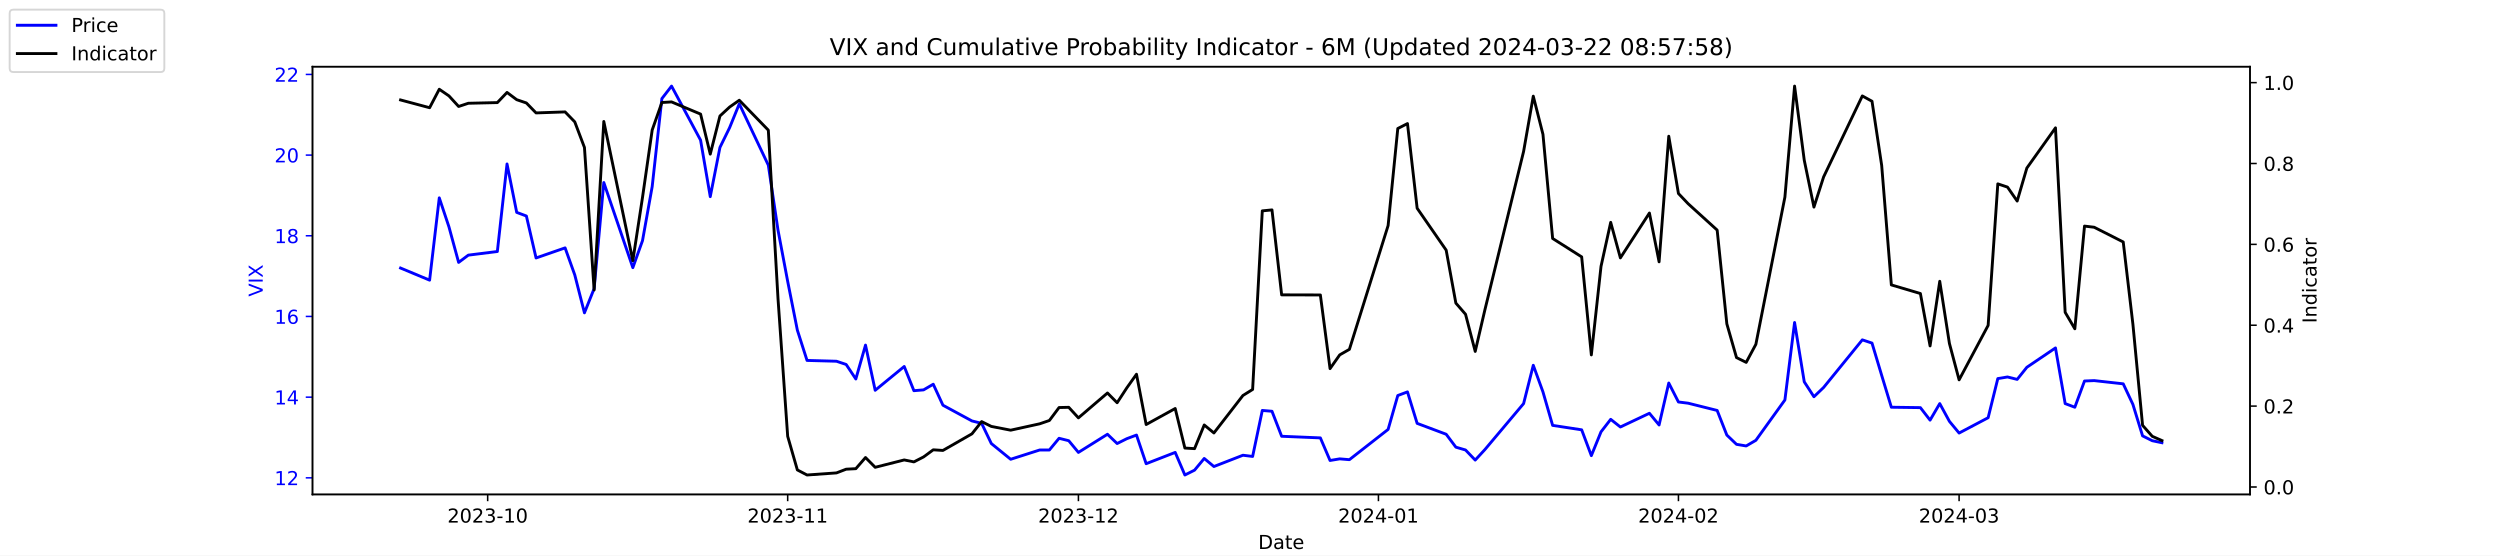
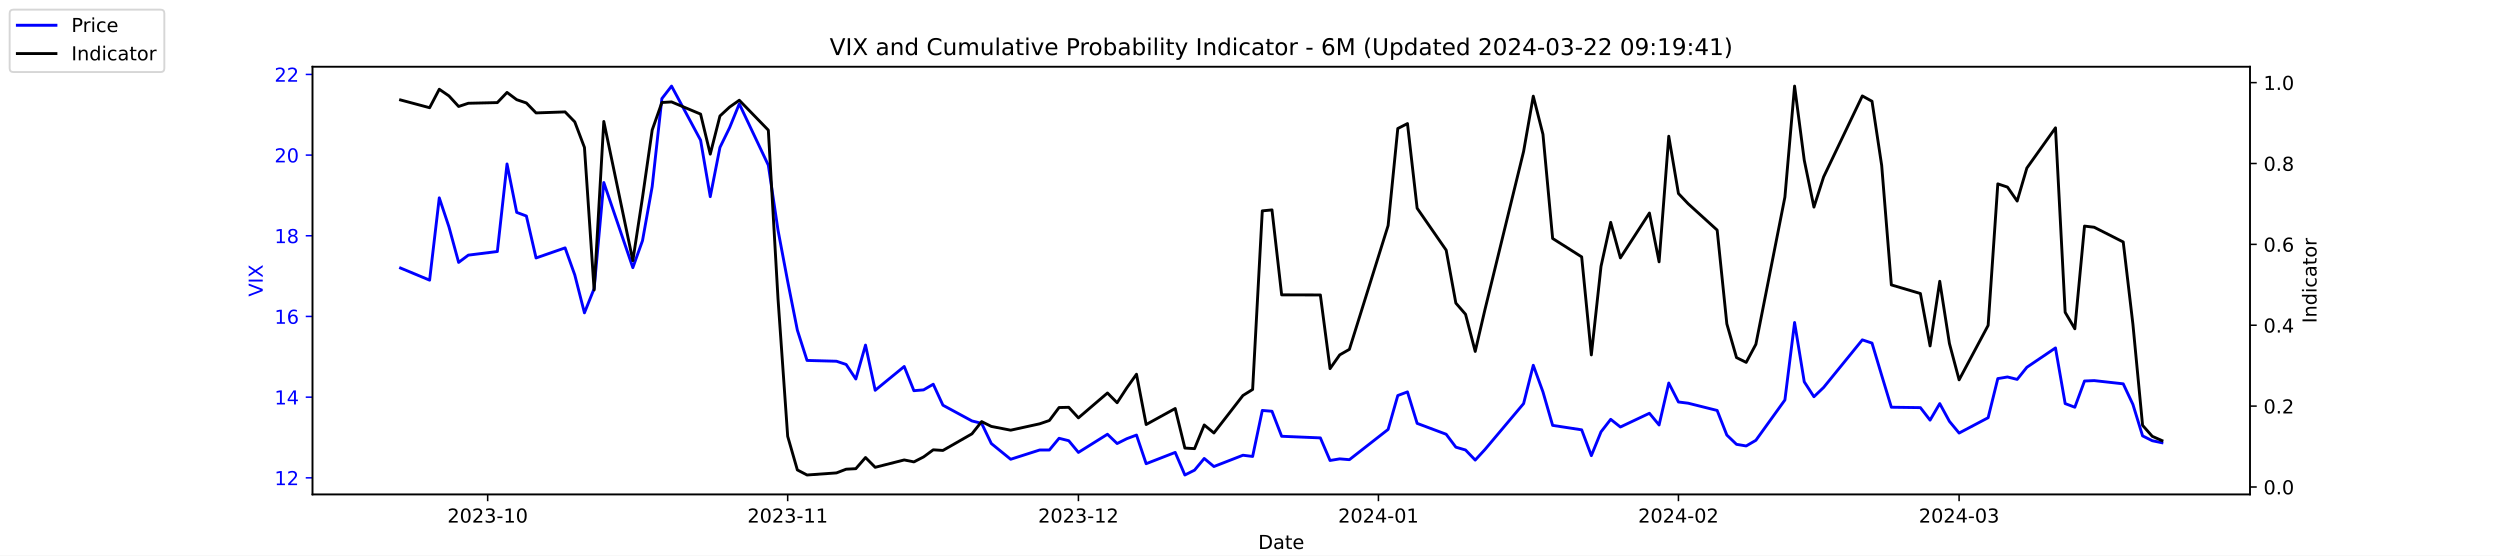
<svg xmlns="http://www.w3.org/2000/svg" xmlns:xlink="http://www.w3.org/1999/xlink" width="1296pt" height="288pt" viewBox="0 0 1296 288" version="1.1">
  <defs>
    <style type="text/css">*{stroke-linejoin: round; stroke-linecap: butt}</style>
  </defs>
  <g id="figure_1">
    <g id="patch_1">
      <path d="M 0 288  L 1296 288  L 1296 0  L 0 0  z " style="fill: #ffffff" />
    </g>
    <g id="axes_1">
      <g id="patch_2">
        <path d="M 162 256.32  L 1166.4 256.32  L 1166.4 34.56  L 162 34.56  z " style="fill: #ffffff" />
      </g>
      <g id="matplotlib.axis_1">
        <g id="xtick_1">
          <g id="line2d_1">
            <defs>
-               <path id="m4ac37daefc" d="M 0 0  L 0 3.5  " style="stroke: #000000; stroke-width: 0.8" />
+               <path id="m3cea2a51a4" d="M 0 0  L 0 3.5  " style="stroke: #000000; stroke-width: 0.8" />
            </defs>
            <g>
-               <use xlink:href="#m4ac37daefc" x="252.807" y="256.32" style="stroke: #000000; stroke-width: 0.8" />
+               <use xlink:href="#m3cea2a51a4" x="252.807" y="256.32" style="stroke: #000000; stroke-width: 0.8" />
            </g>
          </g>
          <g id="text_1">
            <g transform="translate(231.916 270.9184) scale(0.1 -0.1)">
              <defs>
                <path id="DejaVuSans-32" d="M 1228 531  L 3431 531  L 3431 0  L 469 0  L 469 531  Q 828 903 1448 1529  Q 2069 2156 2228 2338  Q 2531 2678 2651 2914  Q 2772 3150 2772 3378  Q 2772 3750 2511 3984  Q 2250 4219 1831 4219  Q 1534 4219 1204 4116  Q 875 4013 500 3803  L 500 4441  Q 881 4594 1212 4672  Q 1544 4750 1819 4750  Q 2544 4750 2975 4387  Q 3406 4025 3406 3419  Q 3406 3131 3298 2873  Q 3191 2616 2906 2266  Q 2828 2175 2409 1742  Q 1991 1309 1228 531  z " transform="scale(0.015625)" />
                <path id="DejaVuSans-30" d="M 2034 4250  Q 1547 4250 1301 3770  Q 1056 3291 1056 2328  Q 1056 1369 1301 889  Q 1547 409 2034 409  Q 2525 409 2770 889  Q 3016 1369 3016 2328  Q 3016 3291 2770 3770  Q 2525 4250 2034 4250  z M 2034 4750  Q 2819 4750 3233 4129  Q 3647 3509 3647 2328  Q 3647 1150 3233 529  Q 2819 -91 2034 -91  Q 1250 -91 836 529  Q 422 1150 422 2328  Q 422 3509 836 4129  Q 1250 4750 2034 4750  z " transform="scale(0.015625)" />
                <path id="DejaVuSans-33" d="M 2597 2516  Q 3050 2419 3304 2112  Q 3559 1806 3559 1356  Q 3559 666 3084 287  Q 2609 -91 1734 -91  Q 1441 -91 1130 -33  Q 819 25 488 141  L 488 750  Q 750 597 1062 519  Q 1375 441 1716 441  Q 2309 441 2620 675  Q 2931 909 2931 1356  Q 2931 1769 2642 2001  Q 2353 2234 1838 2234  L 1294 2234  L 1294 2753  L 1863 2753  Q 2328 2753 2575 2939  Q 2822 3125 2822 3475  Q 2822 3834 2567 4026  Q 2313 4219 1838 4219  Q 1578 4219 1281 4162  Q 984 4106 628 3988  L 628 4550  Q 988 4650 1302 4700  Q 1616 4750 1894 4750  Q 2613 4750 3031 4423  Q 3450 4097 3450 3541  Q 3450 3153 3228 2886  Q 3006 2619 2597 2516  z " transform="scale(0.015625)" />
                <path id="DejaVuSans-2d" d="M 313 2009  L 1997 2009  L 1997 1497  L 313 1497  L 313 2009  z " transform="scale(0.015625)" />
                <path id="DejaVuSans-31" d="M 794 531  L 1825 531  L 1825 4091  L 703 3866  L 703 4441  L 1819 4666  L 2450 4666  L 2450 531  L 3481 531  L 3481 0  L 794 0  L 794 531  z " transform="scale(0.015625)" />
              </defs>
              <use xlink:href="#DejaVuSans-32" />
              <use xlink:href="#DejaVuSans-30" x="63.623" />
              <use xlink:href="#DejaVuSans-32" x="127.246" />
              <use xlink:href="#DejaVuSans-33" x="190.869" />
              <use xlink:href="#DejaVuSans-2d" x="254.492" />
              <use xlink:href="#DejaVuSans-31" x="290.576" />
              <use xlink:href="#DejaVuSans-30" x="354.199" />
            </g>
          </g>
        </g>
        <g id="xtick_2">
          <g id="line2d_2">
            <g>
-               <use xlink:href="#m4ac37daefc" x="408.334" y="256.32" style="stroke: #000000; stroke-width: 0.8" />
+               <use xlink:href="#m3cea2a51a4" x="408.334" y="256.32" style="stroke: #000000; stroke-width: 0.8" />
            </g>
          </g>
          <g id="text_2">
            <g transform="translate(387.4425 270.9184) scale(0.1 -0.1)">
              <use xlink:href="#DejaVuSans-32" />
              <use xlink:href="#DejaVuSans-30" x="63.623" />
              <use xlink:href="#DejaVuSans-32" x="127.246" />
              <use xlink:href="#DejaVuSans-33" x="190.869" />
              <use xlink:href="#DejaVuSans-2d" x="254.492" />
              <use xlink:href="#DejaVuSans-31" x="290.576" />
              <use xlink:href="#DejaVuSans-31" x="354.199" />
            </g>
          </g>
        </g>
        <g id="xtick_3">
          <g id="line2d_3">
            <g>
-               <use xlink:href="#m4ac37daefc" x="559.052" y="256.32" style="stroke: #000000; stroke-width: 0.8" />
+               <use xlink:href="#m3cea2a51a4" x="559.052" y="256.32" style="stroke: #000000; stroke-width: 0.8" />
            </g>
          </g>
          <g id="text_3">
            <g transform="translate(538.161 270.9184) scale(0.1 -0.1)">
              <use xlink:href="#DejaVuSans-32" />
              <use xlink:href="#DejaVuSans-30" x="63.623" />
              <use xlink:href="#DejaVuSans-32" x="127.246" />
              <use xlink:href="#DejaVuSans-33" x="190.869" />
              <use xlink:href="#DejaVuSans-2d" x="254.492" />
              <use xlink:href="#DejaVuSans-31" x="290.576" />
              <use xlink:href="#DejaVuSans-32" x="354.199" />
            </g>
          </g>
        </g>
        <g id="xtick_4">
          <g id="line2d_4">
            <g>
-               <use xlink:href="#m4ac37daefc" x="714.579" y="256.32" style="stroke: #000000; stroke-width: 0.8" />
+               <use xlink:href="#m3cea2a51a4" x="714.579" y="256.32" style="stroke: #000000; stroke-width: 0.8" />
            </g>
          </g>
          <g id="text_4">
            <g transform="translate(693.6875 270.9184) scale(0.1 -0.1)">
              <defs>
                <path id="DejaVuSans-34" d="M 2419 4116  L 825 1625  L 2419 1625  L 2419 4116  z M 2253 4666  L 3047 4666  L 3047 1625  L 3713 1625  L 3713 1100  L 3047 1100  L 3047 0  L 2419 0  L 2419 1100  L 313 1100  L 313 1709  L 2253 4666  z " transform="scale(0.015625)" />
              </defs>
              <use xlink:href="#DejaVuSans-32" />
              <use xlink:href="#DejaVuSans-30" x="63.623" />
              <use xlink:href="#DejaVuSans-32" x="127.246" />
              <use xlink:href="#DejaVuSans-34" x="190.869" />
              <use xlink:href="#DejaVuSans-2d" x="254.492" />
              <use xlink:href="#DejaVuSans-30" x="290.576" />
              <use xlink:href="#DejaVuSans-31" x="354.199" />
            </g>
          </g>
        </g>
        <g id="xtick_5">
          <g id="line2d_5">
            <g>
-               <use xlink:href="#m4ac37daefc" x="870.105" y="256.32" style="stroke: #000000; stroke-width: 0.8" />
+               <use xlink:href="#m3cea2a51a4" x="870.105" y="256.32" style="stroke: #000000; stroke-width: 0.8" />
            </g>
          </g>
          <g id="text_5">
            <g transform="translate(849.2139 270.9184) scale(0.1 -0.1)">
              <use xlink:href="#DejaVuSans-32" />
              <use xlink:href="#DejaVuSans-30" x="63.623" />
              <use xlink:href="#DejaVuSans-32" x="127.246" />
              <use xlink:href="#DejaVuSans-34" x="190.869" />
              <use xlink:href="#DejaVuSans-2d" x="254.492" />
              <use xlink:href="#DejaVuSans-30" x="290.576" />
              <use xlink:href="#DejaVuSans-32" x="354.199" />
            </g>
          </g>
        </g>
        <g id="xtick_6">
          <g id="line2d_6">
            <g>
-               <use xlink:href="#m4ac37daefc" x="1015.598" y="256.32" style="stroke: #000000; stroke-width: 0.8" />
+               <use xlink:href="#m3cea2a51a4" x="1015.598" y="256.32" style="stroke: #000000; stroke-width: 0.8" />
            </g>
          </g>
          <g id="text_6">
            <g transform="translate(994.7064 270.9184) scale(0.1 -0.1)">
              <use xlink:href="#DejaVuSans-32" />
              <use xlink:href="#DejaVuSans-30" x="63.623" />
              <use xlink:href="#DejaVuSans-32" x="127.246" />
              <use xlink:href="#DejaVuSans-34" x="190.869" />
              <use xlink:href="#DejaVuSans-2d" x="254.492" />
              <use xlink:href="#DejaVuSans-30" x="290.576" />
              <use xlink:href="#DejaVuSans-33" x="354.199" />
            </g>
          </g>
        </g>
        <g id="text_7">
          <g transform="translate(652.2492 284.5966) scale(0.1 -0.1)">
            <defs>
              <path id="DejaVuSans-44" d="M 1259 4147  L 1259 519  L 2022 519  Q 2988 519 3436 956  Q 3884 1394 3884 2338  Q 3884 3275 3436 3711  Q 2988 4147 2022 4147  L 1259 4147  z M 628 4666  L 1925 4666  Q 3281 4666 3915 4102  Q 4550 3538 4550 2338  Q 4550 1131 3912 565  Q 3275 0 1925 0  L 628 0  L 628 4666  z " transform="scale(0.015625)" />
              <path id="DejaVuSans-61" d="M 2194 1759  Q 1497 1759 1228 1600  Q 959 1441 959 1056  Q 959 750 1161 570  Q 1363 391 1709 391  Q 2188 391 2477 730  Q 2766 1069 2766 1631  L 2766 1759  L 2194 1759  z M 3341 1997  L 3341 0  L 2766 0  L 2766 531  Q 2569 213 2275 61  Q 1981 -91 1556 -91  Q 1019 -91 701 211  Q 384 513 384 1019  Q 384 1609 779 1909  Q 1175 2209 1959 2209  L 2766 2209  L 2766 2266  Q 2766 2663 2505 2880  Q 2244 3097 1772 3097  Q 1472 3097 1187 3025  Q 903 2953 641 2809  L 641 3341  Q 956 3463 1253 3523  Q 1550 3584 1831 3584  Q 2591 3584 2966 3190  Q 3341 2797 3341 1997  z " transform="scale(0.015625)" />
              <path id="DejaVuSans-74" d="M 1172 4494  L 1172 3500  L 2356 3500  L 2356 3053  L 1172 3053  L 1172 1153  Q 1172 725 1289 603  Q 1406 481 1766 481  L 2356 481  L 2356 0  L 1766 0  Q 1100 0 847 248  Q 594 497 594 1153  L 594 3053  L 172 3053  L 172 3500  L 594 3500  L 594 4494  L 1172 4494  z " transform="scale(0.015625)" />
              <path id="DejaVuSans-65" d="M 3597 1894  L 3597 1613  L 953 1613  Q 991 1019 1311 708  Q 1631 397 2203 397  Q 2534 397 2845 478  Q 3156 559 3463 722  L 3463 178  Q 3153 47 2828 -22  Q 2503 -91 2169 -91  Q 1331 -91 842 396  Q 353 884 353 1716  Q 353 2575 817 3079  Q 1281 3584 2069 3584  Q 2775 3584 3186 3129  Q 3597 2675 3597 1894  z M 3022 2063  Q 3016 2534 2758 2815  Q 2500 3097 2075 3097  Q 1594 3097 1305 2825  Q 1016 2553 972 2059  L 3022 2063  z " transform="scale(0.015625)" />
            </defs>
            <use xlink:href="#DejaVuSans-44" />
            <use xlink:href="#DejaVuSans-61" x="77.002" />
            <use xlink:href="#DejaVuSans-74" x="138.281" />
            <use xlink:href="#DejaVuSans-65" x="177.49" />
          </g>
        </g>
      </g>
      <g id="matplotlib.axis_2">
        <g id="ytick_1">
          <g id="line2d_7">
            <defs>
-               <path id="m1d259ff36a" d="M 0 0  L -3.5 0  " style="stroke: #0000ff; stroke-width: 0.8" />
+               <path id="m74c718d591" d="M 0 0  L -3.5 0  " style="stroke: #0000ff; stroke-width: 0.8" />
            </defs>
            <g>
-               <use xlink:href="#m1d259ff36a" x="162" y="247.704" style="fill: #0000ff; stroke: #0000ff; stroke-width: 0.8" />
+               <use xlink:href="#m74c718d591" x="162" y="247.704" style="fill: #0000ff; stroke: #0000ff; stroke-width: 0.8" />
            </g>
          </g>
          <g id="text_8">
            <g style="fill: #0000ff" transform="translate(142.275 251.5031) scale(0.1 -0.1)">
              <use xlink:href="#DejaVuSans-31" />
              <use xlink:href="#DejaVuSans-32" x="63.623" />
            </g>
          </g>
        </g>
        <g id="ytick_2">
          <g id="line2d_8">
            <g>
-               <use xlink:href="#m1d259ff36a" x="162" y="205.878" style="fill: #0000ff; stroke: #0000ff; stroke-width: 0.8" />
+               <use xlink:href="#m74c718d591" x="162" y="205.878" style="fill: #0000ff; stroke: #0000ff; stroke-width: 0.8" />
            </g>
          </g>
          <g id="text_9">
            <g style="fill: #0000ff" transform="translate(142.275 209.6774) scale(0.1 -0.1)">
              <use xlink:href="#DejaVuSans-31" />
              <use xlink:href="#DejaVuSans-34" x="63.623" />
            </g>
          </g>
        </g>
        <g id="ytick_3">
          <g id="line2d_9">
            <g>
-               <use xlink:href="#m1d259ff36a" x="162" y="164.052" style="fill: #0000ff; stroke: #0000ff; stroke-width: 0.8" />
+               <use xlink:href="#m74c718d591" x="162" y="164.052" style="fill: #0000ff; stroke: #0000ff; stroke-width: 0.8" />
            </g>
          </g>
          <g id="text_10">
            <g style="fill: #0000ff" transform="translate(142.275 167.8517) scale(0.1 -0.1)">
              <defs>
                <path id="DejaVuSans-36" d="M 2113 2584  Q 1688 2584 1439 2293  Q 1191 2003 1191 1497  Q 1191 994 1439 701  Q 1688 409 2113 409  Q 2538 409 2786 701  Q 3034 994 3034 1497  Q 3034 2003 2786 2293  Q 2538 2584 2113 2584  z M 3366 4563  L 3366 3988  Q 3128 4100 2886 4159  Q 2644 4219 2406 4219  Q 1781 4219 1451 3797  Q 1122 3375 1075 2522  Q 1259 2794 1537 2939  Q 1816 3084 2150 3084  Q 2853 3084 3261 2657  Q 3669 2231 3669 1497  Q 3669 778 3244 343  Q 2819 -91 2113 -91  Q 1303 -91 875 529  Q 447 1150 447 2328  Q 447 3434 972 4092  Q 1497 4750 2381 4750  Q 2619 4750 2861 4703  Q 3103 4656 3366 4563  z " transform="scale(0.015625)" />
              </defs>
              <use xlink:href="#DejaVuSans-31" />
              <use xlink:href="#DejaVuSans-36" x="63.623" />
            </g>
          </g>
        </g>
        <g id="ytick_4">
          <g id="line2d_10">
            <g>
-               <use xlink:href="#m1d259ff36a" x="162" y="122.227" style="fill: #0000ff; stroke: #0000ff; stroke-width: 0.8" />
+               <use xlink:href="#m74c718d591" x="162" y="122.227" style="fill: #0000ff; stroke: #0000ff; stroke-width: 0.8" />
            </g>
          </g>
          <g id="text_11">
            <g style="fill: #0000ff" transform="translate(142.275 126.0259) scale(0.1 -0.1)">
              <defs>
                <path id="DejaVuSans-38" d="M 2034 2216  Q 1584 2216 1326 1975  Q 1069 1734 1069 1313  Q 1069 891 1326 650  Q 1584 409 2034 409  Q 2484 409 2743 651  Q 3003 894 3003 1313  Q 3003 1734 2745 1975  Q 2488 2216 2034 2216  z M 1403 2484  Q 997 2584 770 2862  Q 544 3141 544 3541  Q 544 4100 942 4425  Q 1341 4750 2034 4750  Q 2731 4750 3128 4425  Q 3525 4100 3525 3541  Q 3525 3141 3298 2862  Q 3072 2584 2669 2484  Q 3125 2378 3379 2068  Q 3634 1759 3634 1313  Q 3634 634 3220 271  Q 2806 -91 2034 -91  Q 1263 -91 848 271  Q 434 634 434 1313  Q 434 1759 690 2068  Q 947 2378 1403 2484  z M 1172 3481  Q 1172 3119 1398 2916  Q 1625 2713 2034 2713  Q 2441 2713 2670 2916  Q 2900 3119 2900 3481  Q 2900 3844 2670 4047  Q 2441 4250 2034 4250  Q 1625 4250 1398 4047  Q 1172 3844 1172 3481  z " transform="scale(0.015625)" />
              </defs>
              <use xlink:href="#DejaVuSans-31" />
              <use xlink:href="#DejaVuSans-38" x="63.623" />
            </g>
          </g>
        </g>
        <g id="ytick_5">
          <g id="line2d_11">
            <g>
-               <use xlink:href="#m1d259ff36a" x="162" y="80.401" style="fill: #0000ff; stroke: #0000ff; stroke-width: 0.8" />
+               <use xlink:href="#m74c718d591" x="162" y="80.401" style="fill: #0000ff; stroke: #0000ff; stroke-width: 0.8" />
            </g>
          </g>
          <g id="text_12">
            <g style="fill: #0000ff" transform="translate(142.275 84.2002) scale(0.1 -0.1)">
              <use xlink:href="#DejaVuSans-32" />
              <use xlink:href="#DejaVuSans-30" x="63.623" />
            </g>
          </g>
        </g>
        <g id="ytick_6">
          <g id="line2d_12">
            <g>
-               <use xlink:href="#m1d259ff36a" x="162" y="38.575" style="fill: #0000ff; stroke: #0000ff; stroke-width: 0.8" />
+               <use xlink:href="#m74c718d591" x="162" y="38.575" style="fill: #0000ff; stroke: #0000ff; stroke-width: 0.8" />
            </g>
          </g>
          <g id="text_13">
            <g style="fill: #0000ff" transform="translate(142.275 42.37447) scale(0.1 -0.1)">
              <use xlink:href="#DejaVuSans-32" />
              <use xlink:href="#DejaVuSans-32" x="63.623" />
            </g>
          </g>
        </g>
        <g id="text_14">
          <g style="fill: #0000ff" transform="translate(136.1953 153.7603) rotate(-90) scale(0.1 -0.1)">
            <defs>
              <path id="DejaVuSans-56" d="M 1831 0  L 50 4666  L 709 4666  L 2188 738  L 3669 4666  L 4325 4666  L 2547 0  L 1831 0  z " transform="scale(0.015625)" />
              <path id="DejaVuSans-49" d="M 628 4666  L 1259 4666  L 1259 0  L 628 0  L 628 4666  z " transform="scale(0.015625)" />
              <path id="DejaVuSans-58" d="M 403 4666  L 1081 4666  L 2241 2931  L 3406 4666  L 4084 4666  L 2584 2425  L 4184 0  L 3506 0  L 2194 1984  L 872 0  L 191 0  L 1856 2491  L 403 4666  z " transform="scale(0.015625)" />
            </defs>
            <use xlink:href="#DejaVuSans-56" />
            <use xlink:href="#DejaVuSans-49" x="68.408" />
            <use xlink:href="#DejaVuSans-58" x="97.9" />
          </g>
        </g>
      </g>
      <g id="line2d_13">
-         <path d="M 207.655 138.957  L 222.705 145.231  L 227.722 102.569  L 232.739 117.626  L 237.756 136.029  L 242.773 132.265  L 257.824 130.383  L 262.841 85.002  L 267.858 110.097  L 272.875 111.979  L 277.892 133.729  L 292.943 128.501  L 297.96 142.512  L 302.977 162.17  L 307.994 149.623  L 313.011 94.622  L 328.062 138.748  L 333.079 124.736  L 338.096 96.713  L 343.113 51.123  L 348.13 44.64  L 363.181 72.663  L 368.198 101.941  L 373.215 76.428  L 378.232 66.18  L 383.249 53.842  L 398.3 85.629  L 403.317 119.299  L 408.334 145.858  L 413.351 171.163  L 418.368 186.847  L 433.628 187.266  L 438.645 188.939  L 443.662 196.467  L 448.679 178.901  L 453.696 202.323  L 468.747 189.984  L 473.764 202.532  L 478.781 202.114  L 483.798 199.186  L 488.815 210.061  L 503.866 218.217  L 508.883 219.472  L 513.9 229.928  L 523.934 238.084  L 538.984 233.274  L 544.001 233.274  L 549.018 227.209  L 554.035 228.464  L 559.052 234.529  L 574.103 225.118  L 579.12 229.928  L 584.137 227.418  L 589.154 225.536  L 594.171 240.384  L 609.222 234.529  L 614.239 246.24  L 619.256 243.73  L 624.273 237.666  L 629.29 241.848  L 644.341 235.993  L 649.358 236.62  L 654.375 212.779  L 659.392 213.198  L 664.409 226.164  L 684.477 227  L 689.494 238.711  L 694.511 237.875  L 699.528 238.293  L 719.596 222.608  L 724.613 205.042  L 729.63 203.159  L 734.647 219.472  L 749.698 225.118  L 754.715 231.81  L 759.732 233.274  L 764.749 238.502  L 769.766 233.065  L 789.834 209.224  L 794.851 189.357  L 799.868 203.159  L 804.885 220.517  L 819.936 222.818  L 824.952 236.202  L 829.969 223.863  L 834.986 217.38  L 840.003 221.354  L 855.054 214.243  L 860.071 220.308  L 865.088 198.559  L 870.105 208.388  L 875.122 209.015  L 890.173 212.779  L 895.19 225.536  L 900.207 230.346  L 905.224 231.183  L 910.241 228.255  L 925.292 207.342  L 930.309 167.189  L 935.326 197.931  L 940.343 205.669  L 945.36 200.859  L 965.428 176.182  L 970.445 177.855  L 975.462 194.585  L 980.479 211.106  L 995.53 211.316  L 1000.547 217.798  L 1005.564 209.224  L 1010.581 218.426  L 1015.598 224.491  L 1030.649 216.544  L 1035.666 196.258  L 1040.683 195.422  L 1045.7 196.677  L 1050.717 190.403  L 1065.559 180.364  L 1070.576 209.224  L 1075.593 211.106  L 1080.61 197.513  L 1085.627 197.304  L 1100.678 198.977  L 1105.695 209.642  L 1110.711 225.955  L 1115.728 228.464  L 1120.745 229.51  " clip-path="url(#p2239f06be2)" style="fill: none; stroke: #0000ff; stroke-width: 1.5; stroke-linecap: square" />
+         <path d="M 207.655 138.957  L 222.705 145.231  L 227.722 102.569  L 232.739 117.626  L 237.756 136.029  L 242.773 132.265  L 257.824 130.383  L 262.841 85.002  L 267.858 110.097  L 272.875 111.979  L 277.892 133.729  L 292.943 128.501  L 297.96 142.512  L 302.977 162.17  L 307.994 149.623  L 313.011 94.622  L 328.062 138.748  L 333.079 124.736  L 338.096 96.713  L 343.113 51.123  L 348.13 44.64  L 363.181 72.663  L 368.198 101.941  L 373.215 76.428  L 378.232 66.18  L 383.249 53.842  L 398.3 85.629  L 403.317 119.299  L 408.334 145.858  L 413.351 171.163  L 418.368 186.847  L 433.628 187.266  L 438.645 188.939  L 443.662 196.467  L 448.679 178.901  L 453.696 202.323  L 468.747 189.984  L 473.764 202.532  L 478.781 202.114  L 483.798 199.186  L 488.815 210.061  L 503.866 218.217  L 508.883 219.472  L 513.9 229.928  L 523.934 238.084  L 538.984 233.274  L 544.001 233.274  L 549.018 227.209  L 554.035 228.464  L 559.052 234.529  L 574.103 225.118  L 579.12 229.928  L 584.137 227.418  L 589.154 225.536  L 594.171 240.384  L 609.222 234.529  L 614.239 246.24  L 619.256 243.73  L 624.273 237.666  L 629.29 241.848  L 644.341 235.993  L 649.358 236.62  L 654.375 212.779  L 659.392 213.198  L 664.409 226.164  L 684.477 227  L 689.494 238.711  L 694.511 237.875  L 699.528 238.293  L 719.596 222.608  L 724.613 205.042  L 729.63 203.159  L 734.647 219.472  L 749.698 225.118  L 754.715 231.81  L 759.732 233.274  L 764.749 238.502  L 769.766 233.065  L 789.834 209.224  L 794.851 189.357  L 799.868 203.159  L 804.885 220.517  L 819.936 222.818  L 824.952 236.202  L 829.969 223.863  L 834.986 217.38  L 840.003 221.354  L 855.054 214.243  L 860.071 220.308  L 865.088 198.559  L 870.105 208.388  L 875.122 209.015  L 890.173 212.779  L 895.19 225.536  L 900.207 230.346  L 905.224 231.183  L 910.241 228.255  L 925.292 207.342  L 930.309 167.189  L 935.326 197.931  L 940.343 205.669  L 945.36 200.859  L 965.428 176.182  L 970.445 177.855  L 975.462 194.585  L 980.479 211.106  L 995.53 211.316  L 1000.547 217.798  L 1005.564 209.224  L 1010.581 218.426  L 1015.598 224.491  L 1030.649 216.544  L 1035.666 196.258  L 1040.683 195.422  L 1045.7 196.677  L 1050.717 190.403  L 1065.559 180.364  L 1070.576 209.224  L 1075.593 211.106  L 1080.61 197.513  L 1085.627 197.304  L 1100.678 198.977  L 1105.695 209.642  L 1110.711 225.955  L 1115.728 228.464  L 1120.745 229.51  " clip-path="url(#p7585617248)" style="fill: none; stroke: #0000ff; stroke-width: 1.5; stroke-linecap: square" />
      </g>
      <g id="patch_3">
        <path d="M 162 256.32  L 162 34.56  " style="fill: none; stroke: #000000; stroke-width: 0.8; stroke-linejoin: miter; stroke-linecap: square" />
      </g>
      <g id="patch_4">
        <path d="M 1166.4 256.32  L 1166.4 34.56  " style="fill: none; stroke: #000000; stroke-width: 0.8; stroke-linejoin: miter; stroke-linecap: square" />
      </g>
      <g id="patch_5">
        <path d="M 162 256.32  L 1166.4 256.32  " style="fill: none; stroke: #000000; stroke-width: 0.8; stroke-linejoin: miter; stroke-linecap: square" />
      </g>
      <g id="patch_6">
        <path d="M 162 34.56  L 1166.4 34.56  " style="fill: none; stroke: #000000; stroke-width: 0.8; stroke-linejoin: miter; stroke-linecap: square" />
      </g>
    </g>
    <g id="axes_2">
      <g id="matplotlib.axis_3">
        <g id="ytick_7">
          <g id="line2d_14">
            <defs>
-               <path id="mfa271f8323" d="M 0 0  L 3.5 0  " style="stroke: #000000; stroke-width: 0.8" />
+               <path id="ma725f4b776" d="M 0 0  L 3.5 0  " style="stroke: #000000; stroke-width: 0.8" />
            </defs>
            <g>
-               <use xlink:href="#mfa271f8323" x="1166.4" y="252.461" style="stroke: #000000; stroke-width: 0.8" />
+               <use xlink:href="#ma725f4b776" x="1166.4" y="252.461" style="stroke: #000000; stroke-width: 0.8" />
            </g>
          </g>
          <g id="text_15">
            <g transform="translate(1173.4 256.2606) scale(0.1 -0.1)">
              <defs>
                <path id="DejaVuSans-2e" d="M 684 794  L 1344 794  L 1344 0  L 684 0  L 684 794  z " transform="scale(0.015625)" />
              </defs>
              <use xlink:href="#DejaVuSans-30" />
              <use xlink:href="#DejaVuSans-2e" x="63.623" />
              <use xlink:href="#DejaVuSans-30" x="95.41" />
            </g>
          </g>
        </g>
        <g id="ytick_8">
          <g id="line2d_15">
            <g>
-               <use xlink:href="#mfa271f8323" x="1166.4" y="210.535" style="stroke: #000000; stroke-width: 0.8" />
+               <use xlink:href="#ma725f4b776" x="1166.4" y="210.535" style="stroke: #000000; stroke-width: 0.8" />
            </g>
          </g>
          <g id="text_16">
            <g transform="translate(1173.4 214.3337) scale(0.1 -0.1)">
              <use xlink:href="#DejaVuSans-30" />
              <use xlink:href="#DejaVuSans-2e" x="63.623" />
              <use xlink:href="#DejaVuSans-32" x="95.41" />
            </g>
          </g>
        </g>
        <g id="ytick_9">
          <g id="line2d_16">
            <g>
-               <use xlink:href="#mfa271f8323" x="1166.4" y="168.608" style="stroke: #000000; stroke-width: 0.8" />
+               <use xlink:href="#ma725f4b776" x="1166.4" y="168.608" style="stroke: #000000; stroke-width: 0.8" />
            </g>
          </g>
          <g id="text_17">
            <g transform="translate(1173.4 172.4068) scale(0.1 -0.1)">
              <use xlink:href="#DejaVuSans-30" />
              <use xlink:href="#DejaVuSans-2e" x="63.623" />
              <use xlink:href="#DejaVuSans-34" x="95.41" />
            </g>
          </g>
        </g>
        <g id="ytick_10">
          <g id="line2d_17">
            <g>
-               <use xlink:href="#mfa271f8323" x="1166.4" y="126.681" style="stroke: #000000; stroke-width: 0.8" />
+               <use xlink:href="#ma725f4b776" x="1166.4" y="126.681" style="stroke: #000000; stroke-width: 0.8" />
            </g>
          </g>
          <g id="text_18">
            <g transform="translate(1173.4 130.4799) scale(0.1 -0.1)">
              <use xlink:href="#DejaVuSans-30" />
              <use xlink:href="#DejaVuSans-2e" x="63.623" />
              <use xlink:href="#DejaVuSans-36" x="95.41" />
            </g>
          </g>
        </g>
        <g id="ytick_11">
          <g id="line2d_18">
            <g>
-               <use xlink:href="#mfa271f8323" x="1166.4" y="84.754" style="stroke: #000000; stroke-width: 0.8" />
+               <use xlink:href="#ma725f4b776" x="1166.4" y="84.754" style="stroke: #000000; stroke-width: 0.8" />
            </g>
          </g>
          <g id="text_19">
            <g transform="translate(1173.4 88.55298) scale(0.1 -0.1)">
              <use xlink:href="#DejaVuSans-30" />
              <use xlink:href="#DejaVuSans-2e" x="63.623" />
              <use xlink:href="#DejaVuSans-38" x="95.41" />
            </g>
          </g>
        </g>
        <g id="ytick_12">
          <g id="line2d_19">
            <g>
-               <use xlink:href="#mfa271f8323" x="1166.4" y="42.827" style="stroke: #000000; stroke-width: 0.8" />
+               <use xlink:href="#ma725f4b776" x="1166.4" y="42.827" style="stroke: #000000; stroke-width: 0.8" />
            </g>
          </g>
          <g id="text_20">
            <g transform="translate(1173.4 46.62607) scale(0.1 -0.1)">
              <use xlink:href="#DejaVuSans-31" />
              <use xlink:href="#DejaVuSans-2e" x="63.623" />
              <use xlink:href="#DejaVuSans-30" x="95.41" />
            </g>
          </g>
        </g>
        <g id="text_21">
          <g transform="translate(1200.902 167.5353) rotate(-90) scale(0.1 -0.1)">
            <defs>
              <path id="DejaVuSans-6e" d="M 3513 2113  L 3513 0  L 2938 0  L 2938 2094  Q 2938 2591 2744 2837  Q 2550 3084 2163 3084  Q 1697 3084 1428 2787  Q 1159 2491 1159 1978  L 1159 0  L 581 0  L 581 3500  L 1159 3500  L 1159 2956  Q 1366 3272 1645 3428  Q 1925 3584 2291 3584  Q 2894 3584 3203 3211  Q 3513 2838 3513 2113  z " transform="scale(0.015625)" />
              <path id="DejaVuSans-64" d="M 2906 2969  L 2906 4863  L 3481 4863  L 3481 0  L 2906 0  L 2906 525  Q 2725 213 2448 61  Q 2172 -91 1784 -91  Q 1150 -91 751 415  Q 353 922 353 1747  Q 353 2572 751 3078  Q 1150 3584 1784 3584  Q 2172 3584 2448 3432  Q 2725 3281 2906 2969  z M 947 1747  Q 947 1113 1208 752  Q 1469 391 1925 391  Q 2381 391 2643 752  Q 2906 1113 2906 1747  Q 2906 2381 2643 2742  Q 2381 3103 1925 3103  Q 1469 3103 1208 2742  Q 947 2381 947 1747  z " transform="scale(0.015625)" />
              <path id="DejaVuSans-69" d="M 603 3500  L 1178 3500  L 1178 0  L 603 0  L 603 3500  z M 603 4863  L 1178 4863  L 1178 4134  L 603 4134  L 603 4863  z " transform="scale(0.015625)" />
              <path id="DejaVuSans-63" d="M 3122 3366  L 3122 2828  Q 2878 2963 2633 3030  Q 2388 3097 2138 3097  Q 1578 3097 1268 2742  Q 959 2388 959 1747  Q 959 1106 1268 751  Q 1578 397 2138 397  Q 2388 397 2633 464  Q 2878 531 3122 666  L 3122 134  Q 2881 22 2623 -34  Q 2366 -91 2075 -91  Q 1284 -91 818 406  Q 353 903 353 1747  Q 353 2603 823 3093  Q 1294 3584 2113 3584  Q 2378 3584 2631 3529  Q 2884 3475 3122 3366  z " transform="scale(0.015625)" />
              <path id="DejaVuSans-6f" d="M 1959 3097  Q 1497 3097 1228 2736  Q 959 2375 959 1747  Q 959 1119 1226 758  Q 1494 397 1959 397  Q 2419 397 2687 759  Q 2956 1122 2956 1747  Q 2956 2369 2687 2733  Q 2419 3097 1959 3097  z M 1959 3584  Q 2709 3584 3137 3096  Q 3566 2609 3566 1747  Q 3566 888 3137 398  Q 2709 -91 1959 -91  Q 1206 -91 779 398  Q 353 888 353 1747  Q 353 2609 779 3096  Q 1206 3584 1959 3584  z " transform="scale(0.015625)" />
              <path id="DejaVuSans-72" d="M 2631 2963  Q 2534 3019 2420 3045  Q 2306 3072 2169 3072  Q 1681 3072 1420 2755  Q 1159 2438 1159 1844  L 1159 0  L 581 0  L 581 3500  L 1159 3500  L 1159 2956  Q 1341 3275 1631 3429  Q 1922 3584 2338 3584  Q 2397 3584 2469 3576  Q 2541 3569 2628 3553  L 2631 2963  z " transform="scale(0.015625)" />
            </defs>
            <use xlink:href="#DejaVuSans-49" />
            <use xlink:href="#DejaVuSans-6e" x="29.492" />
            <use xlink:href="#DejaVuSans-64" x="92.871" />
            <use xlink:href="#DejaVuSans-69" x="156.348" />
            <use xlink:href="#DejaVuSans-63" x="184.131" />
            <use xlink:href="#DejaVuSans-61" x="239.111" />
            <use xlink:href="#DejaVuSans-74" x="300.391" />
            <use xlink:href="#DejaVuSans-6f" x="339.6" />
            <use xlink:href="#DejaVuSans-72" x="400.781" />
          </g>
        </g>
      </g>
      <g id="line2d_20">
-         <path d="M 207.655 51.818  L 222.705 55.84  L 227.722 46.27  L 232.739 49.714  L 237.756 55.196  L 242.773 53.533  L 257.824 53.183  L 262.841 47.919  L 267.858 51.676  L 272.875 53.378  L 277.892 58.536  L 292.943 58.014  L 297.96 63.187  L 302.977 76.444  L 307.994 150.306  L 313.011 62.975  L 328.062 135.12  L 333.079 102.306  L 338.096 67.397  L 343.113 53.146  L 348.13 52.833  L 363.181 59.145  L 368.198 79.898  L 373.215 60.134  L 378.232 55.494  L 383.249 51.97  L 398.3 67.473  L 403.317 154.832  L 408.334 226.181  L 413.351 243.614  L 418.368 246.24  L 433.628 245.155  L 438.645 243.23  L 443.662 242.964  L 448.679 237.183  L 453.696 242.25  L 468.747 238.435  L 473.764 239.446  L 478.781 236.871  L 483.798 233.181  L 488.815 233.507  L 503.866 224.892  L 508.883 218.558  L 513.9 221.057  L 523.934 223.009  L 538.984 219.7  L 544.001 217.982  L 549.018 211.268  L 554.035 211.153  L 559.052 216.619  L 574.103 203.731  L 579.12 208.779  L 584.137 201.073  L 589.154 194.005  L 594.171 220.075  L 609.222 211.773  L 614.239 232.27  L 619.256 232.576  L 624.273 220.306  L 629.29 224.445  L 644.341 205.016  L 649.358 201.89  L 654.375 109.314  L 659.392 108.817  L 664.409 152.854  L 684.477 152.91  L 689.494 191.088  L 694.511 183.971  L 699.528 181.099  L 719.596 116.924  L 724.613 66.625  L 729.63 64.069  L 734.647 107.95  L 749.698 129.692  L 754.715 157.129  L 759.732 162.918  L 764.749 182.173  L 769.766 160.638  L 789.834 78.509  L 794.851 49.855  L 799.868 69.641  L 804.885 123.62  L 819.936 133.166  L 824.952 183.971  L 829.969 138.075  L 834.986 115.269  L 840.003 133.687  L 855.054 110.438  L 860.071 135.725  L 865.088 70.632  L 870.105 100.32  L 875.122 105.601  L 890.173 119.275  L 895.19 167.88  L 900.207 185.376  L 905.224 187.855  L 910.241 178.494  L 925.292 102.174  L 930.309 44.64  L 935.326 83.051  L 940.343 107.357  L 945.36 91.715  L 965.428 49.731  L 970.445 52.489  L 975.462 85.756  L 980.479 147.7  L 995.53 152.158  L 1000.547 179.324  L 1005.564 145.833  L 1010.581 178.052  L 1015.598 196.907  L 1030.649 168.687  L 1035.666 95.313  L 1040.683 96.993  L 1045.7 104.224  L 1050.717 87.118  L 1065.559 66.278  L 1070.576 161.903  L 1075.593 170.437  L 1080.61 117.21  L 1085.627 117.809  L 1100.678 125.441  L 1105.695 168.039  L 1110.711 220.487  L 1115.728 226.184  L 1120.745 228.393  " clip-path="url(#p2239f06be2)" style="fill: none; stroke: #000000; stroke-width: 1.5; stroke-linecap: square" />
+         <path d="M 207.655 51.818  L 222.705 55.84  L 227.722 46.27  L 232.739 49.714  L 237.756 55.196  L 242.773 53.533  L 257.824 53.183  L 262.841 47.919  L 267.858 51.676  L 272.875 53.378  L 277.892 58.536  L 292.943 58.014  L 297.96 63.187  L 302.977 76.444  L 307.994 150.306  L 313.011 62.975  L 328.062 135.12  L 333.079 102.306  L 338.096 67.397  L 343.113 53.146  L 348.13 52.833  L 363.181 59.145  L 368.198 79.898  L 373.215 60.134  L 378.232 55.494  L 383.249 51.97  L 398.3 67.473  L 403.317 154.832  L 408.334 226.181  L 413.351 243.614  L 418.368 246.24  L 433.628 245.155  L 438.645 243.23  L 443.662 242.964  L 448.679 237.183  L 453.696 242.25  L 468.747 238.435  L 473.764 239.446  L 478.781 236.871  L 483.798 233.181  L 488.815 233.507  L 503.866 224.892  L 508.883 218.558  L 513.9 221.057  L 523.934 223.009  L 538.984 219.7  L 544.001 217.982  L 549.018 211.268  L 554.035 211.153  L 559.052 216.619  L 574.103 203.731  L 579.12 208.779  L 584.137 201.073  L 589.154 194.005  L 594.171 220.075  L 609.222 211.773  L 614.239 232.27  L 619.256 232.576  L 624.273 220.306  L 629.29 224.445  L 644.341 205.016  L 649.358 201.89  L 654.375 109.314  L 659.392 108.817  L 664.409 152.854  L 684.477 152.91  L 689.494 191.088  L 694.511 183.971  L 699.528 181.099  L 719.596 116.924  L 724.613 66.625  L 729.63 64.069  L 734.647 107.95  L 749.698 129.692  L 754.715 157.129  L 759.732 162.918  L 764.749 182.173  L 769.766 160.638  L 789.834 78.509  L 794.851 49.855  L 799.868 69.641  L 804.885 123.62  L 819.936 133.166  L 824.952 183.971  L 829.969 138.075  L 834.986 115.269  L 840.003 133.687  L 855.054 110.438  L 860.071 135.725  L 865.088 70.632  L 870.105 100.32  L 875.122 105.601  L 890.173 119.275  L 895.19 167.88  L 900.207 185.376  L 905.224 187.855  L 910.241 178.494  L 925.292 102.174  L 930.309 44.64  L 935.326 83.051  L 940.343 107.357  L 945.36 91.715  L 965.428 49.731  L 970.445 52.489  L 975.462 85.756  L 980.479 147.7  L 995.53 152.158  L 1000.547 179.324  L 1005.564 145.833  L 1010.581 178.052  L 1015.598 196.907  L 1030.649 168.687  L 1035.666 95.313  L 1040.683 96.993  L 1045.7 104.224  L 1050.717 87.118  L 1065.559 66.278  L 1070.576 161.903  L 1075.593 170.437  L 1080.61 117.21  L 1085.627 117.809  L 1100.678 125.441  L 1105.695 168.039  L 1110.711 220.487  L 1115.728 226.184  L 1120.745 228.393  " clip-path="url(#p7585617248)" style="fill: none; stroke: #000000; stroke-width: 1.5; stroke-linecap: square" />
      </g>
      <g id="patch_7">
        <path d="M 162 256.32  L 162 34.56  " style="fill: none; stroke: #000000; stroke-width: 0.8; stroke-linejoin: miter; stroke-linecap: square" />
      </g>
      <g id="patch_8">
        <path d="M 1166.4 256.32  L 1166.4 34.56  " style="fill: none; stroke: #000000; stroke-width: 0.8; stroke-linejoin: miter; stroke-linecap: square" />
      </g>
      <g id="patch_9">
        <path d="M 162 256.32  L 1166.4 256.32  " style="fill: none; stroke: #000000; stroke-width: 0.8; stroke-linejoin: miter; stroke-linecap: square" />
      </g>
      <g id="patch_10">
        <path d="M 162 34.56  L 1166.4 34.56  " style="fill: none; stroke: #000000; stroke-width: 0.8; stroke-linejoin: miter; stroke-linecap: square" />
      </g>
      <g id="text_22">
        <g transform="translate(430.0941 28.56) scale(0.12 -0.12)">
          <defs>
            <path id="DejaVuSans-20" transform="scale(0.015625)" />
            <path id="DejaVuSans-43" d="M 4122 4306  L 4122 3641  Q 3803 3938 3442 4084  Q 3081 4231 2675 4231  Q 1875 4231 1450 3742  Q 1025 3253 1025 2328  Q 1025 1406 1450 917  Q 1875 428 2675 428  Q 3081 428 3442 575  Q 3803 722 4122 1019  L 4122 359  Q 3791 134 3420 21  Q 3050 -91 2638 -91  Q 1578 -91 968 557  Q 359 1206 359 2328  Q 359 3453 968 4101  Q 1578 4750 2638 4750  Q 3056 4750 3426 4639  Q 3797 4528 4122 4306  z " transform="scale(0.015625)" />
            <path id="DejaVuSans-75" d="M 544 1381  L 544 3500  L 1119 3500  L 1119 1403  Q 1119 906 1312 657  Q 1506 409 1894 409  Q 2359 409 2629 706  Q 2900 1003 2900 1516  L 2900 3500  L 3475 3500  L 3475 0  L 2900 0  L 2900 538  Q 2691 219 2414 64  Q 2138 -91 1772 -91  Q 1169 -91 856 284  Q 544 659 544 1381  z M 1991 3584  L 1991 3584  z " transform="scale(0.015625)" />
            <path id="DejaVuSans-6d" d="M 3328 2828  Q 3544 3216 3844 3400  Q 4144 3584 4550 3584  Q 5097 3584 5394 3201  Q 5691 2819 5691 2113  L 5691 0  L 5113 0  L 5113 2094  Q 5113 2597 4934 2840  Q 4756 3084 4391 3084  Q 3944 3084 3684 2787  Q 3425 2491 3425 1978  L 3425 0  L 2847 0  L 2847 2094  Q 2847 2600 2669 2842  Q 2491 3084 2119 3084  Q 1678 3084 1418 2786  Q 1159 2488 1159 1978  L 1159 0  L 581 0  L 581 3500  L 1159 3500  L 1159 2956  Q 1356 3278 1631 3431  Q 1906 3584 2284 3584  Q 2666 3584 2933 3390  Q 3200 3197 3328 2828  z " transform="scale(0.015625)" />
            <path id="DejaVuSans-6c" d="M 603 4863  L 1178 4863  L 1178 0  L 603 0  L 603 4863  z " transform="scale(0.015625)" />
            <path id="DejaVuSans-76" d="M 191 3500  L 800 3500  L 1894 563  L 2988 3500  L 3597 3500  L 2284 0  L 1503 0  L 191 3500  z " transform="scale(0.015625)" />
            <path id="DejaVuSans-50" d="M 1259 4147  L 1259 2394  L 2053 2394  Q 2494 2394 2734 2622  Q 2975 2850 2975 3272  Q 2975 3691 2734 3919  Q 2494 4147 2053 4147  L 1259 4147  z M 628 4666  L 2053 4666  Q 2838 4666 3239 4311  Q 3641 3956 3641 3272  Q 3641 2581 3239 2228  Q 2838 1875 2053 1875  L 1259 1875  L 1259 0  L 628 0  L 628 4666  z " transform="scale(0.015625)" />
            <path id="DejaVuSans-62" d="M 3116 1747  Q 3116 2381 2855 2742  Q 2594 3103 2138 3103  Q 1681 3103 1420 2742  Q 1159 2381 1159 1747  Q 1159 1113 1420 752  Q 1681 391 2138 391  Q 2594 391 2855 752  Q 3116 1113 3116 1747  z M 1159 2969  Q 1341 3281 1617 3432  Q 1894 3584 2278 3584  Q 2916 3584 3314 3078  Q 3713 2572 3713 1747  Q 3713 922 3314 415  Q 2916 -91 2278 -91  Q 1894 -91 1617 61  Q 1341 213 1159 525  L 1159 0  L 581 0  L 581 4863  L 1159 4863  L 1159 2969  z " transform="scale(0.015625)" />
            <path id="DejaVuSans-79" d="M 2059 -325  Q 1816 -950 1584 -1140  Q 1353 -1331 966 -1331  L 506 -1331  L 506 -850  L 844 -850  Q 1081 -850 1212 -737  Q 1344 -625 1503 -206  L 1606 56  L 191 3500  L 800 3500  L 1894 763  L 2988 3500  L 3597 3500  L 2059 -325  z " transform="scale(0.015625)" />
            <path id="DejaVuSans-4d" d="M 628 4666  L 1569 4666  L 2759 1491  L 3956 4666  L 4897 4666  L 4897 0  L 4281 0  L 4281 4097  L 3078 897  L 2444 897  L 1241 4097  L 1241 0  L 628 0  L 628 4666  z " transform="scale(0.015625)" />
            <path id="DejaVuSans-28" d="M 1984 4856  Q 1566 4138 1362 3434  Q 1159 2731 1159 2009  Q 1159 1288 1364 580  Q 1569 -128 1984 -844  L 1484 -844  Q 1016 -109 783 600  Q 550 1309 550 2009  Q 550 2706 781 3412  Q 1013 4119 1484 4856  L 1984 4856  z " transform="scale(0.015625)" />
            <path id="DejaVuSans-55" d="M 556 4666  L 1191 4666  L 1191 1831  Q 1191 1081 1462 751  Q 1734 422 2344 422  Q 2950 422 3222 751  Q 3494 1081 3494 1831  L 3494 4666  L 4128 4666  L 4128 1753  Q 4128 841 3676 375  Q 3225 -91 2344 -91  Q 1459 -91 1007 375  Q 556 841 556 1753  L 556 4666  z " transform="scale(0.015625)" />
            <path id="DejaVuSans-70" d="M 1159 525  L 1159 -1331  L 581 -1331  L 581 3500  L 1159 3500  L 1159 2969  Q 1341 3281 1617 3432  Q 1894 3584 2278 3584  Q 2916 3584 3314 3078  Q 3713 2572 3713 1747  Q 3713 922 3314 415  Q 2916 -91 2278 -91  Q 1894 -91 1617 61  Q 1341 213 1159 525  z M 3116 1747  Q 3116 2381 2855 2742  Q 2594 3103 2138 3103  Q 1681 3103 1420 2742  Q 1159 2381 1159 1747  Q 1159 1113 1420 752  Q 1681 391 2138 391  Q 2594 391 2855 752  Q 3116 1113 3116 1747  z " transform="scale(0.015625)" />
+             <path id="DejaVuSans-39" d="M 703 97  L 703 672  Q 941 559 1184 500  Q 1428 441 1663 441  Q 2288 441 2617 861  Q 2947 1281 2994 2138  Q 2813 1869 2534 1725  Q 2256 1581 1919 1581  Q 1219 1581 811 2004  Q 403 2428 403 3163  Q 403 3881 828 4315  Q 1253 4750 1959 4750  Q 2769 4750 3195 4129  Q 3622 3509 3622 2328  Q 3622 1225 3098 567  Q 2575 -91 1691 -91  Q 1453 -91 1209 -44  Q 966 3 703 97  z M 1959 2075  Q 2384 2075 2632 2365  Q 2881 2656 2881 3163  Q 2881 3666 2632 3958  Q 2384 4250 1959 4250  Q 1534 4250 1286 3958  Q 1038 3666 1038 3163  Q 1038 2656 1286 2365  Q 1534 2075 1959 2075  z " transform="scale(0.015625)" />
            <path id="DejaVuSans-3a" d="M 750 794  L 1409 794  L 1409 0  L 750 0  L 750 794  z M 750 3309  L 1409 3309  L 1409 2516  L 750 2516  L 750 3309  z " transform="scale(0.015625)" />
-             <path id="DejaVuSans-35" d="M 691 4666  L 3169 4666  L 3169 4134  L 1269 4134  L 1269 2991  Q 1406 3038 1543 3061  Q 1681 3084 1819 3084  Q 2600 3084 3056 2656  Q 3513 2228 3513 1497  Q 3513 744 3044 326  Q 2575 -91 1722 -91  Q 1428 -91 1123 -41  Q 819 9 494 109  L 494 744  Q 775 591 1075 516  Q 1375 441 1709 441  Q 2250 441 2565 725  Q 2881 1009 2881 1497  Q 2881 1984 2565 2268  Q 2250 2553 1709 2553  Q 1456 2553 1204 2497  Q 953 2441 691 2322  L 691 4666  z " transform="scale(0.015625)" />
-             <path id="DejaVuSans-37" d="M 525 4666  L 3525 4666  L 3525 4397  L 1831 0  L 1172 0  L 2766 4134  L 525 4134  L 525 4666  z " transform="scale(0.015625)" />
            <path id="DejaVuSans-29" d="M 513 4856  L 1013 4856  Q 1481 4119 1714 3412  Q 1947 2706 1947 2009  Q 1947 1309 1714 600  Q 1481 -109 1013 -844  L 513 -844  Q 928 -128 1133 580  Q 1338 1288 1338 2009  Q 1338 2731 1133 3434  Q 928 4138 513 4856  z " transform="scale(0.015625)" />
          </defs>
          <use xlink:href="#DejaVuSans-56" />
          <use xlink:href="#DejaVuSans-49" x="68.408" />
          <use xlink:href="#DejaVuSans-58" x="97.9" />
          <use xlink:href="#DejaVuSans-20" x="166.406" />
          <use xlink:href="#DejaVuSans-61" x="198.193" />
          <use xlink:href="#DejaVuSans-6e" x="259.473" />
          <use xlink:href="#DejaVuSans-64" x="322.852" />
          <use xlink:href="#DejaVuSans-20" x="386.328" />
          <use xlink:href="#DejaVuSans-43" x="418.115" />
          <use xlink:href="#DejaVuSans-75" x="487.939" />
          <use xlink:href="#DejaVuSans-6d" x="551.318" />
          <use xlink:href="#DejaVuSans-75" x="648.73" />
          <use xlink:href="#DejaVuSans-6c" x="712.109" />
          <use xlink:href="#DejaVuSans-61" x="739.893" />
          <use xlink:href="#DejaVuSans-74" x="801.172" />
          <use xlink:href="#DejaVuSans-69" x="840.381" />
          <use xlink:href="#DejaVuSans-76" x="868.164" />
          <use xlink:href="#DejaVuSans-65" x="927.344" />
          <use xlink:href="#DejaVuSans-20" x="988.867" />
          <use xlink:href="#DejaVuSans-50" x="1020.654" />
          <use xlink:href="#DejaVuSans-72" x="1079.207" />
          <use xlink:href="#DejaVuSans-6f" x="1118.07" />
          <use xlink:href="#DejaVuSans-62" x="1179.252" />
          <use xlink:href="#DejaVuSans-61" x="1242.729" />
          <use xlink:href="#DejaVuSans-62" x="1304.008" />
          <use xlink:href="#DejaVuSans-69" x="1367.484" />
          <use xlink:href="#DejaVuSans-6c" x="1395.268" />
          <use xlink:href="#DejaVuSans-69" x="1423.051" />
          <use xlink:href="#DejaVuSans-74" x="1450.834" />
          <use xlink:href="#DejaVuSans-79" x="1490.043" />
          <use xlink:href="#DejaVuSans-20" x="1549.223" />
          <use xlink:href="#DejaVuSans-49" x="1581.01" />
          <use xlink:href="#DejaVuSans-6e" x="1610.502" />
          <use xlink:href="#DejaVuSans-64" x="1673.881" />
          <use xlink:href="#DejaVuSans-69" x="1737.357" />
          <use xlink:href="#DejaVuSans-63" x="1765.141" />
          <use xlink:href="#DejaVuSans-61" x="1820.121" />
          <use xlink:href="#DejaVuSans-74" x="1881.4" />
          <use xlink:href="#DejaVuSans-6f" x="1920.609" />
          <use xlink:href="#DejaVuSans-72" x="1981.791" />
          <use xlink:href="#DejaVuSans-20" x="2022.904" />
          <use xlink:href="#DejaVuSans-2d" x="2054.691" />
          <use xlink:href="#DejaVuSans-20" x="2090.775" />
          <use xlink:href="#DejaVuSans-36" x="2122.562" />
          <use xlink:href="#DejaVuSans-4d" x="2186.186" />
          <use xlink:href="#DejaVuSans-20" x="2272.465" />
          <use xlink:href="#DejaVuSans-28" x="2304.252" />
          <use xlink:href="#DejaVuSans-55" x="2343.266" />
          <use xlink:href="#DejaVuSans-70" x="2416.459" />
          <use xlink:href="#DejaVuSans-64" x="2479.936" />
          <use xlink:href="#DejaVuSans-61" x="2543.412" />
          <use xlink:href="#DejaVuSans-74" x="2604.691" />
          <use xlink:href="#DejaVuSans-65" x="2643.9" />
          <use xlink:href="#DejaVuSans-64" x="2705.424" />
          <use xlink:href="#DejaVuSans-20" x="2768.9" />
          <use xlink:href="#DejaVuSans-32" x="2800.688" />
          <use xlink:href="#DejaVuSans-30" x="2864.311" />
          <use xlink:href="#DejaVuSans-32" x="2927.934" />
          <use xlink:href="#DejaVuSans-34" x="2991.557" />
          <use xlink:href="#DejaVuSans-2d" x="3055.18" />
          <use xlink:href="#DejaVuSans-30" x="3091.264" />
          <use xlink:href="#DejaVuSans-33" x="3154.887" />
          <use xlink:href="#DejaVuSans-2d" x="3218.51" />
          <use xlink:href="#DejaVuSans-32" x="3254.594" />
          <use xlink:href="#DejaVuSans-32" x="3318.217" />
          <use xlink:href="#DejaVuSans-20" x="3381.84" />
          <use xlink:href="#DejaVuSans-30" x="3413.627" />
-           <use xlink:href="#DejaVuSans-38" x="3477.25" />
+           <use xlink:href="#DejaVuSans-39" x="3477.25" />
          <use xlink:href="#DejaVuSans-3a" x="3540.873" />
-           <use xlink:href="#DejaVuSans-35" x="3574.564" />
-           <use xlink:href="#DejaVuSans-37" x="3638.188" />
+           <use xlink:href="#DejaVuSans-31" x="3574.564" />
+           <use xlink:href="#DejaVuSans-39" x="3638.188" />
          <use xlink:href="#DejaVuSans-3a" x="3701.811" />
-           <use xlink:href="#DejaVuSans-35" x="3735.502" />
-           <use xlink:href="#DejaVuSans-38" x="3799.125" />
+           <use xlink:href="#DejaVuSans-34" x="3735.502" />
+           <use xlink:href="#DejaVuSans-31" x="3799.125" />
          <use xlink:href="#DejaVuSans-29" x="3862.748" />
        </g>
      </g>
    </g>
    <g id="legend_1">
      <g id="patch_11">
        <path d="M 7 37.356  L 83.191 37.356  Q 85.191 37.356 85.191 35.356  L 85.191 7  Q 85.191 5 83.191 5  L 7 5  Q 5 5 5 7  L 5 35.356  Q 5 37.356 7 37.356  z " style="fill: #ffffff; opacity: 0.8; stroke: #cccccc; stroke-linejoin: miter" />
      </g>
      <g id="line2d_21">
        <path d="M 9 13.098  L 19 13.098  L 29 13.098  " style="fill: none; stroke: #0000ff; stroke-width: 1.5; stroke-linecap: square" />
      </g>
      <g id="text_23">
        <g transform="translate(37 16.59844) scale(0.1 -0.1)">
          <use xlink:href="#DejaVuSans-50" />
          <use xlink:href="#DejaVuSans-72" x="58.553" />
          <use xlink:href="#DejaVuSans-69" x="99.666" />
          <use xlink:href="#DejaVuSans-63" x="127.449" />
          <use xlink:href="#DejaVuSans-65" x="182.43" />
        </g>
      </g>
      <g id="line2d_22">
        <path d="M 9 27.777  L 19 27.777  L 29 27.777  " style="fill: none; stroke: #000000; stroke-width: 1.5; stroke-linecap: square" />
      </g>
      <g id="text_24">
        <g transform="translate(37 31.27656) scale(0.1 -0.1)">
          <use xlink:href="#DejaVuSans-49" />
          <use xlink:href="#DejaVuSans-6e" x="29.492" />
          <use xlink:href="#DejaVuSans-64" x="92.871" />
          <use xlink:href="#DejaVuSans-69" x="156.348" />
          <use xlink:href="#DejaVuSans-63" x="184.131" />
          <use xlink:href="#DejaVuSans-61" x="239.111" />
          <use xlink:href="#DejaVuSans-74" x="300.391" />
          <use xlink:href="#DejaVuSans-6f" x="339.6" />
          <use xlink:href="#DejaVuSans-72" x="400.781" />
        </g>
      </g>
    </g>
  </g>
  <defs>
-     <clipPath id="p2239f06be2">
+     <clipPath id="p7585617248">
      <rect x="162" y="34.56" width="1004.4" height="221.76" />
    </clipPath>
  </defs>
</svg>
